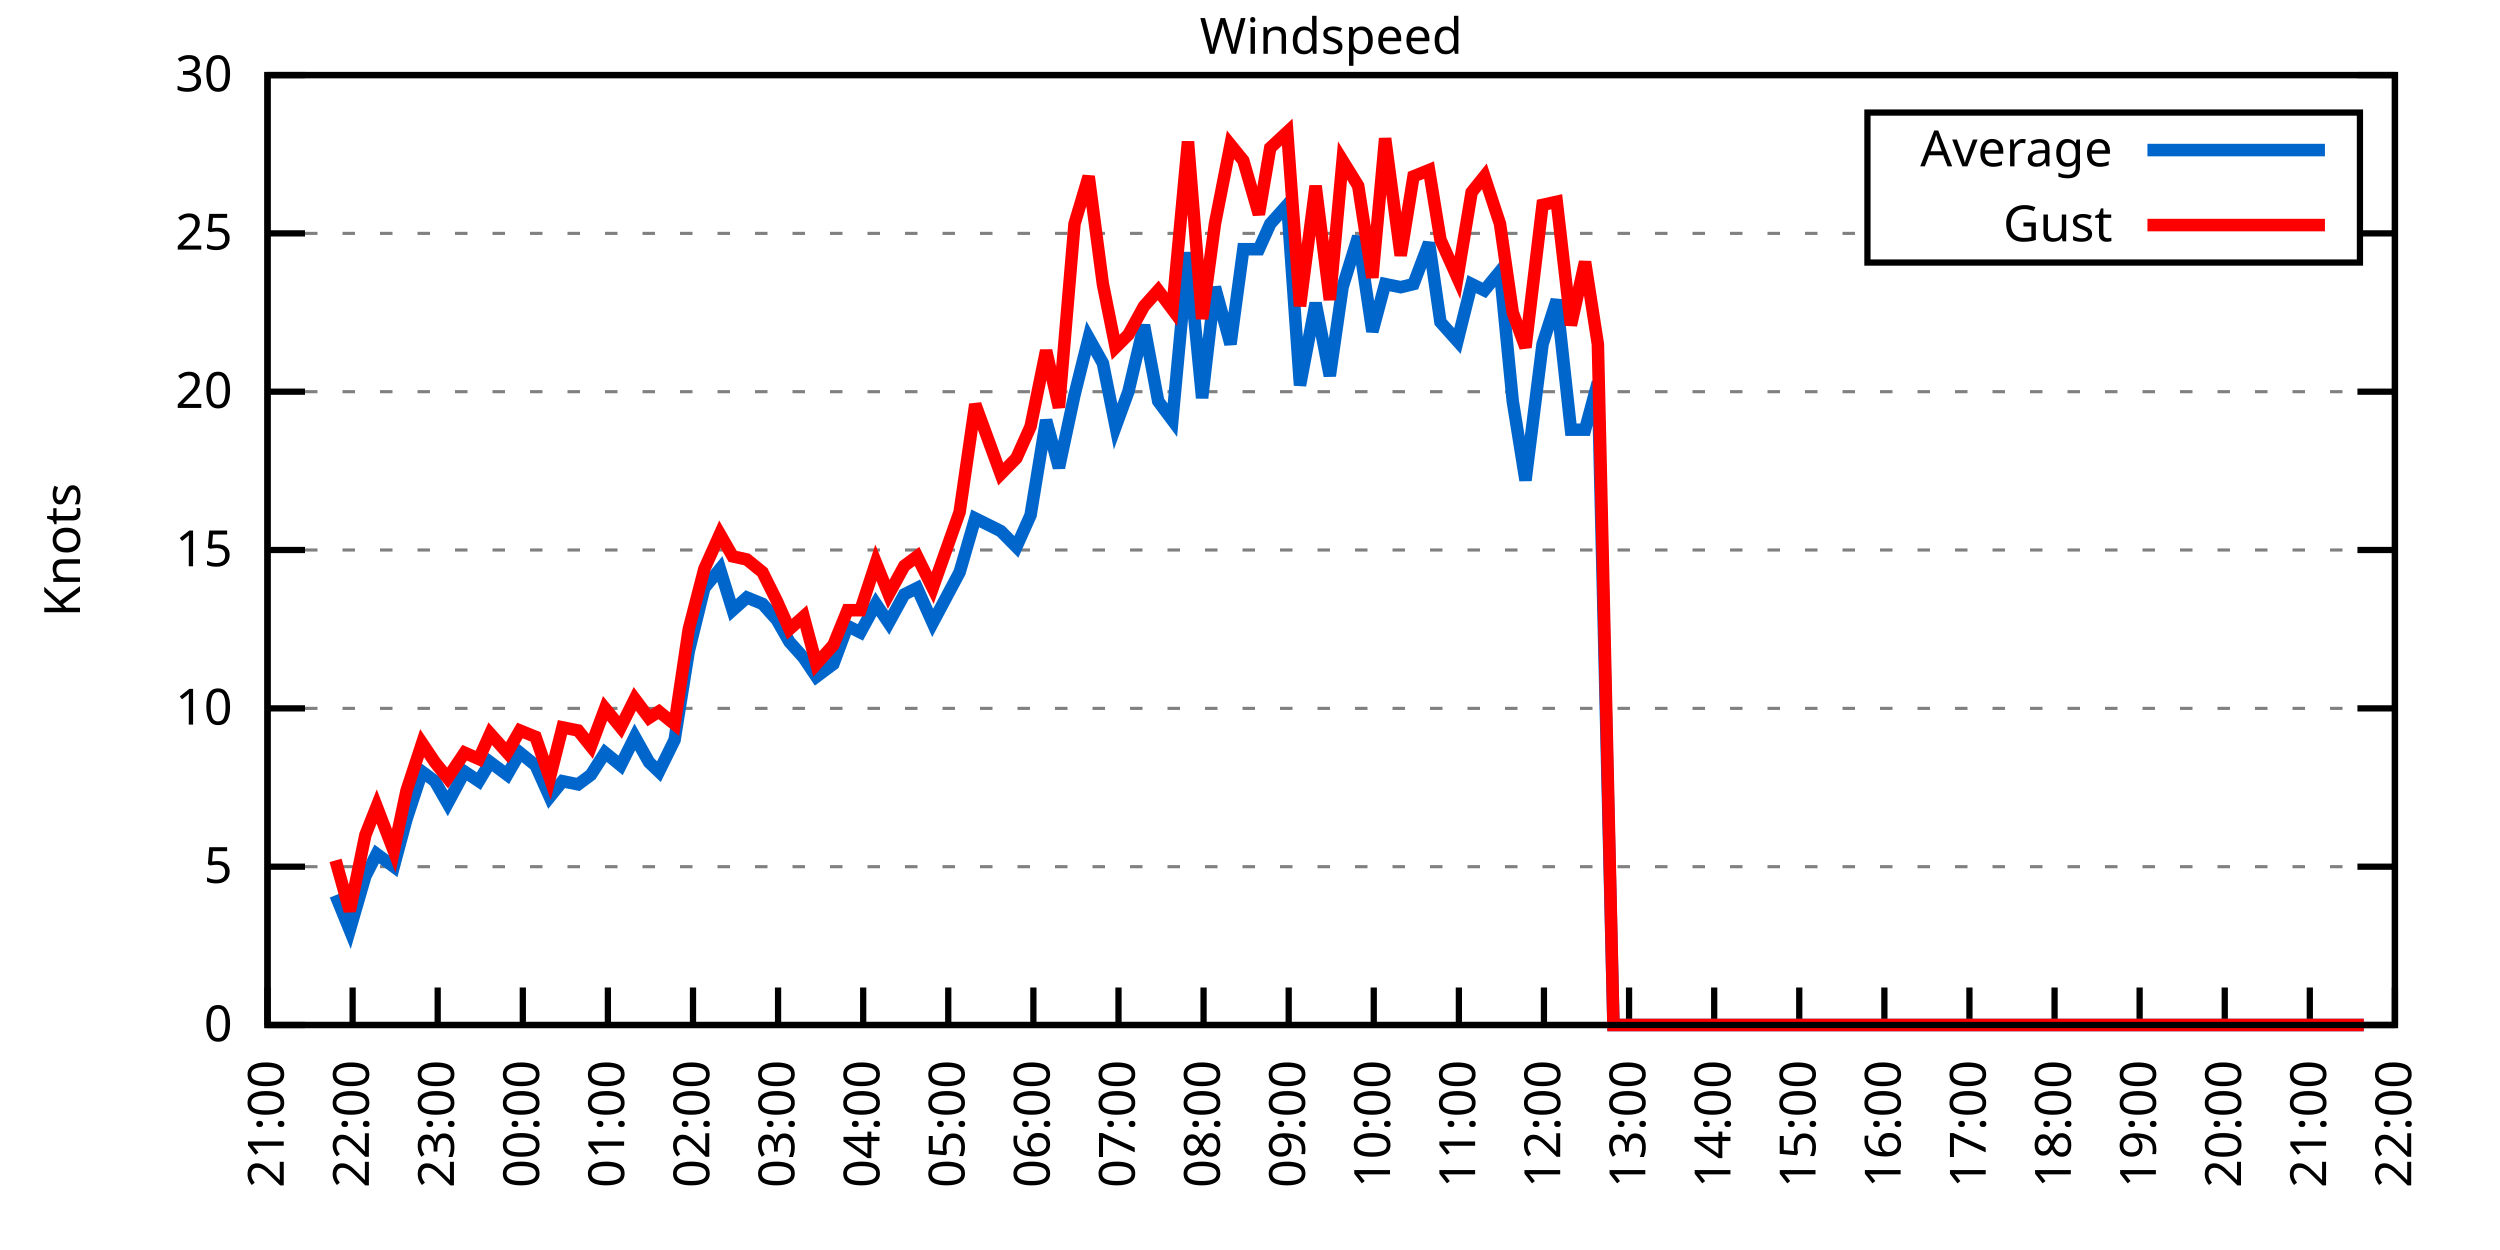
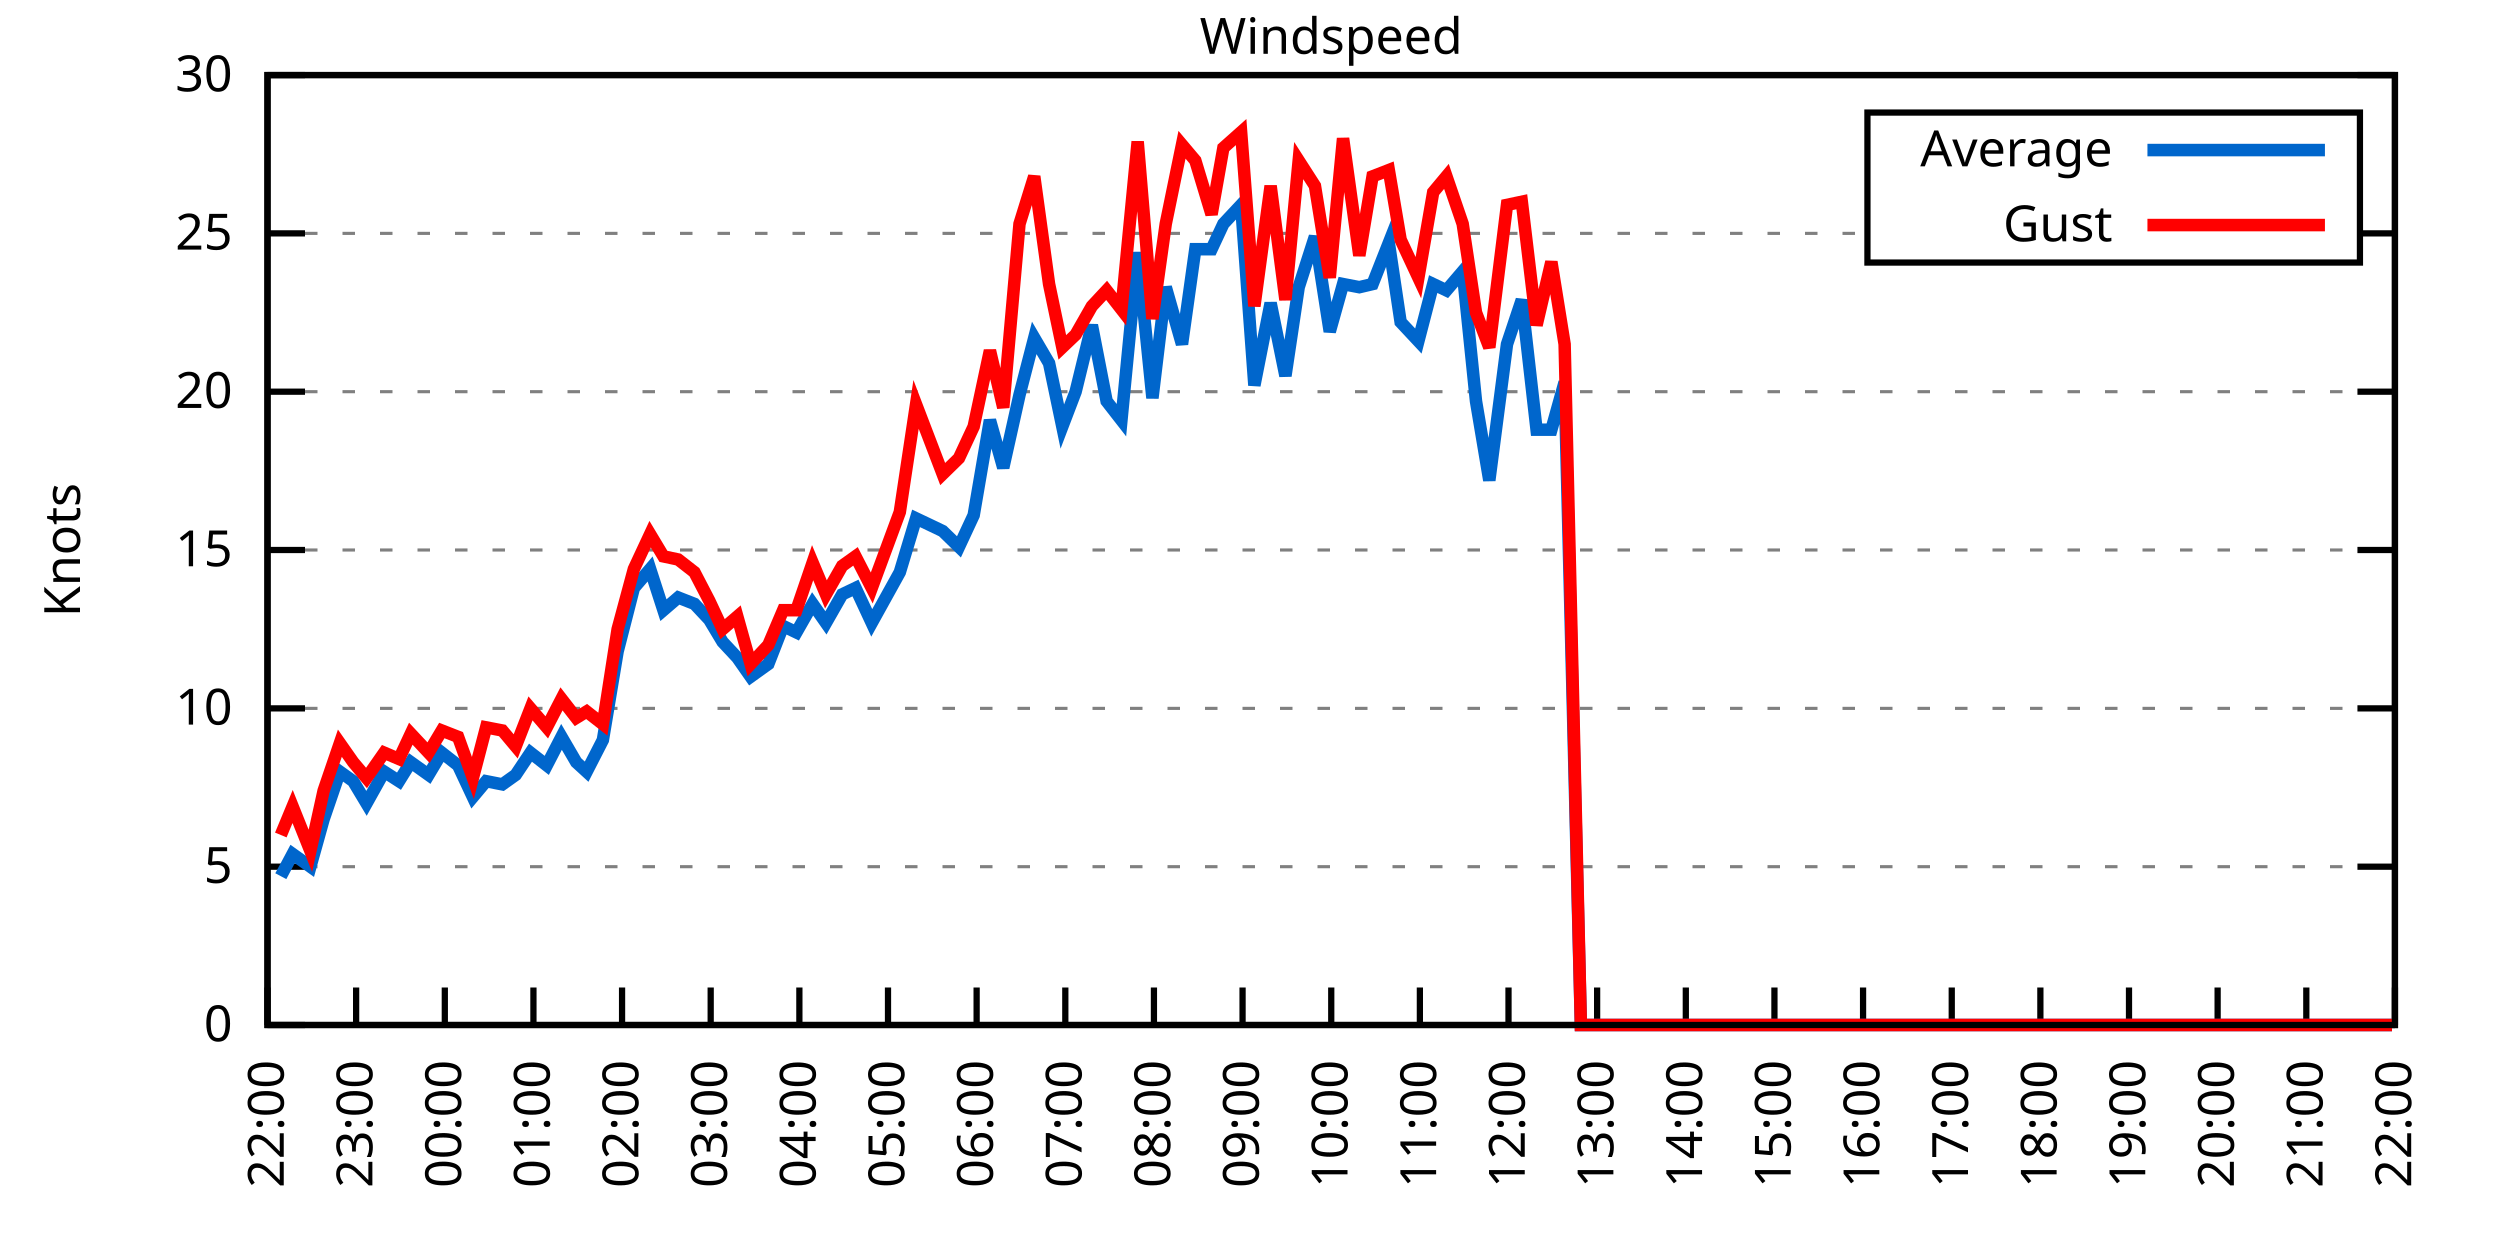
<svg xmlns="http://www.w3.org/2000/svg" xmlns:xlink="http://www.w3.org/1999/xlink" width="400" height="200" viewBox="0 0 400 200">
  <g id="gnuplot_canvas">
    <rect x="0" y="0" width="400" height="200" fill="none" />
    <defs>
      <circle id="gpDot" r="0.5" stroke-width="0.5" stroke="currentColor" />
      <path id="gpPt0" stroke-width="0.333" stroke="currentColor" d="M-1,0 h2 M0,-1 v2" />
      <path id="gpPt1" stroke-width="0.333" stroke="currentColor" d="M-1,-1 L1,1 M1,-1 L-1,1" />
      <path id="gpPt2" stroke-width="0.333" stroke="currentColor" d="M-1,0 L1,0 M0,-1 L0,1 M-1,-1 L1,1 M-1,1 L1,-1" />
      <rect id="gpPt3" stroke-width="0.333" stroke="currentColor" x="-1" y="-1" width="2" height="2" />
      <rect id="gpPt4" stroke-width="0.333" stroke="currentColor" fill="currentColor" x="-1" y="-1" width="2" height="2" />
      <circle id="gpPt5" stroke-width="0.333" stroke="currentColor" cx="0" cy="0" r="1" />
      <use xlink:href="#gpPt5" id="gpPt6" fill="currentColor" stroke="none" />
      <path id="gpPt7" stroke-width="0.333" stroke="currentColor" d="M0,-1.33 L-1.33,0.67 L1.33,0.67 z" />
      <use xlink:href="#gpPt7" id="gpPt8" fill="currentColor" stroke="none" />
      <use xlink:href="#gpPt7" id="gpPt9" stroke="currentColor" transform="rotate(180)" />
      <use xlink:href="#gpPt9" id="gpPt10" fill="currentColor" stroke="none" />
      <use xlink:href="#gpPt3" id="gpPt11" stroke="currentColor" transform="rotate(45)" />
      <use xlink:href="#gpPt11" id="gpPt12" fill="currentColor" stroke="none" />
      <path id="gpPt13" stroke-width="0.333" stroke="currentColor" d="M0,1.330 L1.265,0.411 L0.782,-1.067 L-0.782,-1.076 L-1.265,0.411 z" />
      <use xlink:href="#gpPt13" id="gpPt14" fill="currentColor" stroke="none" />
      <filter id="textbox" filterUnits="objectBoundingBox" x="0" y="0" height="1" width="1">
        <feFlood flood-color="white" flood-opacity="1" result="bgnd" />
        <feComposite in="SourceGraphic" in2="bgnd" operator="atop" />
      </filter>
      <filter id="greybox" filterUnits="objectBoundingBox" x="0" y="0" height="1" width="1">
        <feFlood flood-color="lightgrey" flood-opacity="1" result="grey" />
        <feComposite in="SourceGraphic" in2="grey" operator="atop" />
      </filter>
    </defs>
    <g fill="none" color="white" stroke="currentColor" stroke-width="1.00" stroke-linecap="butt" stroke-linejoin="miter">
</g>
    <g fill="none" color="black" stroke="currentColor" stroke-width="1.00" stroke-linecap="butt" stroke-linejoin="miter">
      <g stroke="none" shape-rendering="crispEdges">
        <polygon fill="rgb(255, 255, 255)" points="42.80,164.00 383.18,164.00 383.18,12.02 42.80,12.02 " />
      </g>
    </g>
    <g fill="none" color="black" stroke="currentColor" stroke-width="1.00" stroke-linecap="butt" stroke-linejoin="miter">
</g>
    <g fill="none" color="black" stroke="black" stroke-width="0.50" stroke-linecap="butt" stroke-linejoin="miter">
</g>
    <g fill="none" color="gray" stroke="currentColor" stroke-width="0.50" stroke-linecap="butt" stroke-linejoin="miter">
      <path stroke="gray" stroke-dasharray="2,4" class="gridline" d="M42.80,164.00 L383.19,164.00  " />
    </g>
    <g fill="none" color="gray" stroke="gray" stroke-width="1.00" stroke-linecap="butt" stroke-linejoin="miter">
</g>
    <g fill="none" color="black" stroke="currentColor" stroke-width="1.00" stroke-linecap="butt" stroke-linejoin="miter">
      <path stroke="black" d="M42.80,164.00 L48.80,164.00 M383.19,164.00 L377.19,164.00  " />
      <g transform="translate(37.20,166.60)" stroke="none" fill="black" font-family="Sans" font-size="8.00" text-anchor="end">
        <text>
          <tspan font-family="Sans"> 0</tspan>
        </text>
      </g>
    </g>
    <g fill="none" color="black" stroke="currentColor" stroke-width="1.00" stroke-linecap="butt" stroke-linejoin="miter">
</g>
    <g fill="none" color="black" stroke="black" stroke-width="0.50" stroke-linecap="butt" stroke-linejoin="miter">
</g>
    <g fill="none" color="gray" stroke="currentColor" stroke-width="0.50" stroke-linecap="butt" stroke-linejoin="miter">
      <path stroke="gray" stroke-dasharray="2,4" class="gridline" d="M42.80,138.67 L383.19,138.67  " />
    </g>
    <g fill="none" color="gray" stroke="gray" stroke-width="1.00" stroke-linecap="butt" stroke-linejoin="miter">
</g>
    <g fill="none" color="black" stroke="currentColor" stroke-width="1.00" stroke-linecap="butt" stroke-linejoin="miter">
      <path stroke="black" d="M42.80,138.67 L48.80,138.67 M383.19,138.67 L377.19,138.67  " />
      <g transform="translate(37.20,141.27)" stroke="none" fill="black" font-family="Sans" font-size="8.00" text-anchor="end">
        <text>
          <tspan font-family="Sans"> 5</tspan>
        </text>
      </g>
    </g>
    <g fill="none" color="black" stroke="currentColor" stroke-width="1.00" stroke-linecap="butt" stroke-linejoin="miter">
</g>
    <g fill="none" color="black" stroke="black" stroke-width="0.50" stroke-linecap="butt" stroke-linejoin="miter">
</g>
    <g fill="none" color="gray" stroke="currentColor" stroke-width="0.50" stroke-linecap="butt" stroke-linejoin="miter">
      <path stroke="gray" stroke-dasharray="2,4" class="gridline" d="M42.80,113.34 L383.19,113.34  " />
    </g>
    <g fill="none" color="gray" stroke="gray" stroke-width="1.00" stroke-linecap="butt" stroke-linejoin="miter">
</g>
    <g fill="none" color="black" stroke="currentColor" stroke-width="1.00" stroke-linecap="butt" stroke-linejoin="miter">
      <path stroke="black" d="M42.80,113.34 L48.80,113.34 M383.19,113.34 L377.19,113.34  " />
      <g transform="translate(37.20,115.94)" stroke="none" fill="black" font-family="Sans" font-size="8.00" text-anchor="end">
        <text>
          <tspan font-family="Sans"> 10</tspan>
        </text>
      </g>
    </g>
    <g fill="none" color="black" stroke="currentColor" stroke-width="1.00" stroke-linecap="butt" stroke-linejoin="miter">
</g>
    <g fill="none" color="black" stroke="black" stroke-width="0.50" stroke-linecap="butt" stroke-linejoin="miter">
</g>
    <g fill="none" color="gray" stroke="currentColor" stroke-width="0.50" stroke-linecap="butt" stroke-linejoin="miter">
      <path stroke="gray" stroke-dasharray="2,4" class="gridline" d="M42.80,88.00 L383.19,88.00  " />
    </g>
    <g fill="none" color="gray" stroke="gray" stroke-width="1.00" stroke-linecap="butt" stroke-linejoin="miter">
</g>
    <g fill="none" color="black" stroke="currentColor" stroke-width="1.00" stroke-linecap="butt" stroke-linejoin="miter">
      <path stroke="black" d="M42.80,88.00 L48.80,88.00 M383.19,88.00 L377.19,88.00  " />
      <g transform="translate(37.20,90.60)" stroke="none" fill="black" font-family="Sans" font-size="8.00" text-anchor="end">
        <text>
          <tspan font-family="Sans"> 15</tspan>
        </text>
      </g>
    </g>
    <g fill="none" color="black" stroke="currentColor" stroke-width="1.00" stroke-linecap="butt" stroke-linejoin="miter">
</g>
    <g fill="none" color="black" stroke="black" stroke-width="0.50" stroke-linecap="butt" stroke-linejoin="miter">
</g>
    <g fill="none" color="gray" stroke="currentColor" stroke-width="0.50" stroke-linecap="butt" stroke-linejoin="miter">
      <path stroke="gray" stroke-dasharray="2,4" class="gridline" d="M42.80,62.67 L383.19,62.67  " />
    </g>
    <g fill="none" color="gray" stroke="gray" stroke-width="1.00" stroke-linecap="butt" stroke-linejoin="miter">
</g>
    <g fill="none" color="black" stroke="currentColor" stroke-width="1.00" stroke-linecap="butt" stroke-linejoin="miter">
      <path stroke="black" d="M42.80,62.67 L48.80,62.67 M383.19,62.67 L377.19,62.67  " />
      <g transform="translate(37.20,65.27)" stroke="none" fill="black" font-family="Sans" font-size="8.00" text-anchor="end">
        <text>
          <tspan font-family="Sans"> 20</tspan>
        </text>
      </g>
    </g>
    <g fill="none" color="black" stroke="currentColor" stroke-width="1.00" stroke-linecap="butt" stroke-linejoin="miter">
</g>
    <g fill="none" color="black" stroke="black" stroke-width="0.50" stroke-linecap="butt" stroke-linejoin="miter">
</g>
    <g fill="none" color="gray" stroke="currentColor" stroke-width="0.50" stroke-linecap="butt" stroke-linejoin="miter">
      <path stroke="gray" stroke-dasharray="2,4" class="gridline" d="M42.80,37.34 L298.79,37.34 M377.59,37.34 L383.19,37.34  " />
    </g>
    <g fill="none" color="gray" stroke="gray" stroke-width="1.00" stroke-linecap="butt" stroke-linejoin="miter">
</g>
    <g fill="none" color="black" stroke="currentColor" stroke-width="1.00" stroke-linecap="butt" stroke-linejoin="miter">
      <path stroke="black" d="M42.80,37.34 L48.80,37.34 M383.19,37.34 L377.19,37.34  " />
      <g transform="translate(37.20,39.94)" stroke="none" fill="black" font-family="Sans" font-size="8.00" text-anchor="end">
        <text>
          <tspan font-family="Sans"> 25</tspan>
        </text>
      </g>
    </g>
    <g fill="none" color="black" stroke="currentColor" stroke-width="1.00" stroke-linecap="butt" stroke-linejoin="miter">
</g>
    <g fill="none" color="black" stroke="black" stroke-width="0.50" stroke-linecap="butt" stroke-linejoin="miter">
</g>
    <g fill="none" color="gray" stroke="currentColor" stroke-width="0.50" stroke-linecap="butt" stroke-linejoin="miter">
      <path stroke="gray" stroke-dasharray="2,4" class="gridline" d="M42.80,12.01 L383.19,12.01  " />
    </g>
    <g fill="none" color="gray" stroke="gray" stroke-width="1.00" stroke-linecap="butt" stroke-linejoin="miter">
</g>
    <g fill="none" color="black" stroke="currentColor" stroke-width="1.00" stroke-linecap="butt" stroke-linejoin="miter">
      <path stroke="black" d="M42.80,12.01 L48.80,12.01 M383.19,12.01 L377.19,12.01  " />
      <g transform="translate(37.20,14.61)" stroke="none" fill="black" font-family="Sans" font-size="8.00" text-anchor="end">
        <text>
          <tspan font-family="Sans"> 30</tspan>
        </text>
      </g>
    </g>
    <g fill="none" color="black" stroke="currentColor" stroke-width="1.00" stroke-linecap="butt" stroke-linejoin="miter">
      <path stroke="black" d="M42.80,164.00 L42.80,158.00  " />
      <g transform="translate(45.40,169.60) rotate(270.00)" stroke="none" fill="black" font-family="Sans" font-size="8.00" text-anchor="end">
        <text>
-           <tspan font-family="Sans">21:00</tspan>
-         </text>
-       </g>
-     </g>
-     <g fill="none" color="black" stroke="currentColor" stroke-width="1.00" stroke-linecap="butt" stroke-linejoin="miter">
-       <path stroke="black" d="M56.42,164.00 L56.42,158.00  " />
-       <g transform="translate(59.02,169.60) rotate(270.00)" stroke="none" fill="black" font-family="Sans" font-size="8.00" text-anchor="end">
-         <text>
          <tspan font-family="Sans">22:00</tspan>
        </text>
      </g>
    </g>
    <g fill="none" color="black" stroke="currentColor" stroke-width="1.00" stroke-linecap="butt" stroke-linejoin="miter">
-       <path stroke="black" d="M70.03,164.00 L70.03,158.00  " />
-       <g transform="translate(72.63,169.60) rotate(270.00)" stroke="none" fill="black" font-family="Sans" font-size="8.00" text-anchor="end">
+       <path stroke="black" d="M56.98,164.00 L56.98,158.00  " />
+       <g transform="translate(59.58,169.60) rotate(270.00)" stroke="none" fill="black" font-family="Sans" font-size="8.00" text-anchor="end">
        <text>
          <tspan font-family="Sans">23:00</tspan>
        </text>
      </g>
    </g>
    <g fill="none" color="black" stroke="currentColor" stroke-width="1.00" stroke-linecap="butt" stroke-linejoin="miter">
-       <path stroke="black" d="M83.65,164.00 L83.65,158.00  " />
-       <g transform="translate(86.25,169.60) rotate(270.00)" stroke="none" fill="black" font-family="Sans" font-size="8.00" text-anchor="end">
+       <path stroke="black" d="M71.17,164.00 L71.17,158.00  " />
+       <g transform="translate(73.77,169.60) rotate(270.00)" stroke="none" fill="black" font-family="Sans" font-size="8.00" text-anchor="end">
        <text>
          <tspan font-family="Sans">00:00</tspan>
        </text>
      </g>
    </g>
    <g fill="none" color="black" stroke="currentColor" stroke-width="1.00" stroke-linecap="butt" stroke-linejoin="miter">
-       <path stroke="black" d="M97.26,164.00 L97.26,158.00  " />
-       <g transform="translate(99.86,169.60) rotate(270.00)" stroke="none" fill="black" font-family="Sans" font-size="8.00" text-anchor="end">
+       <path stroke="black" d="M85.35,164.00 L85.35,158.00  " />
+       <g transform="translate(87.95,169.60) rotate(270.00)" stroke="none" fill="black" font-family="Sans" font-size="8.00" text-anchor="end">
        <text>
          <tspan font-family="Sans">01:00</tspan>
        </text>
      </g>
    </g>
    <g fill="none" color="black" stroke="currentColor" stroke-width="1.00" stroke-linecap="butt" stroke-linejoin="miter">
-       <path stroke="black" d="M110.88,164.00 L110.88,158.00  " />
-       <g transform="translate(113.48,169.60) rotate(270.00)" stroke="none" fill="black" font-family="Sans" font-size="8.00" text-anchor="end">
+       <path stroke="black" d="M99.53,164.00 L99.53,158.00  " />
+       <g transform="translate(102.13,169.60) rotate(270.00)" stroke="none" fill="black" font-family="Sans" font-size="8.00" text-anchor="end">
        <text>
          <tspan font-family="Sans">02:00</tspan>
        </text>
      </g>
    </g>
    <g fill="none" color="black" stroke="currentColor" stroke-width="1.00" stroke-linecap="butt" stroke-linejoin="miter">
-       <path stroke="black" d="M124.49,164.00 L124.49,158.00  " />
-       <g transform="translate(127.09,169.60) rotate(270.00)" stroke="none" fill="black" font-family="Sans" font-size="8.00" text-anchor="end">
+       <path stroke="black" d="M113.71,164.00 L113.71,158.00  " />
+       <g transform="translate(116.31,169.60) rotate(270.00)" stroke="none" fill="black" font-family="Sans" font-size="8.00" text-anchor="end">
        <text>
          <tspan font-family="Sans">03:00</tspan>
        </text>
      </g>
    </g>
    <g fill="none" color="black" stroke="currentColor" stroke-width="1.00" stroke-linecap="butt" stroke-linejoin="miter">
-       <path stroke="black" d="M138.11,164.00 L138.11,158.00  " />
-       <g transform="translate(140.71,169.60) rotate(270.00)" stroke="none" fill="black" font-family="Sans" font-size="8.00" text-anchor="end">
+       <path stroke="black" d="M127.90,164.00 L127.90,158.00  " />
+       <g transform="translate(130.50,169.60) rotate(270.00)" stroke="none" fill="black" font-family="Sans" font-size="8.00" text-anchor="end">
        <text>
          <tspan font-family="Sans">04:00</tspan>
        </text>
      </g>
    </g>
    <g fill="none" color="black" stroke="currentColor" stroke-width="1.00" stroke-linecap="butt" stroke-linejoin="miter">
-       <path stroke="black" d="M151.72,164.00 L151.72,158.00  " />
-       <g transform="translate(154.32,169.60) rotate(270.00)" stroke="none" fill="black" font-family="Sans" font-size="8.00" text-anchor="end">
+       <path stroke="black" d="M142.08,164.00 L142.08,158.00  " />
+       <g transform="translate(144.68,169.60) rotate(270.00)" stroke="none" fill="black" font-family="Sans" font-size="8.00" text-anchor="end">
        <text>
          <tspan font-family="Sans">05:00</tspan>
        </text>
      </g>
    </g>
    <g fill="none" color="black" stroke="currentColor" stroke-width="1.00" stroke-linecap="butt" stroke-linejoin="miter">
-       <path stroke="black" d="M165.34,164.00 L165.34,158.00  " />
-       <g transform="translate(167.94,169.60) rotate(270.00)" stroke="none" fill="black" font-family="Sans" font-size="8.00" text-anchor="end">
+       <path stroke="black" d="M156.26,164.00 L156.26,158.00  " />
+       <g transform="translate(158.86,169.60) rotate(270.00)" stroke="none" fill="black" font-family="Sans" font-size="8.00" text-anchor="end">
        <text>
          <tspan font-family="Sans">06:00</tspan>
        </text>
      </g>
    </g>
    <g fill="none" color="black" stroke="currentColor" stroke-width="1.00" stroke-linecap="butt" stroke-linejoin="miter">
-       <path stroke="black" d="M178.96,164.00 L178.96,158.00  " />
-       <g transform="translate(181.56,169.60) rotate(270.00)" stroke="none" fill="black" font-family="Sans" font-size="8.00" text-anchor="end">
+       <path stroke="black" d="M170.45,164.00 L170.45,158.00  " />
+       <g transform="translate(173.05,169.60) rotate(270.00)" stroke="none" fill="black" font-family="Sans" font-size="8.00" text-anchor="end">
        <text>
          <tspan font-family="Sans">07:00</tspan>
        </text>
      </g>
    </g>
    <g fill="none" color="black" stroke="currentColor" stroke-width="1.00" stroke-linecap="butt" stroke-linejoin="miter">
-       <path stroke="black" d="M192.57,164.00 L192.57,158.00  " />
-       <g transform="translate(195.17,169.60) rotate(270.00)" stroke="none" fill="black" font-family="Sans" font-size="8.00" text-anchor="end">
+       <path stroke="black" d="M184.63,164.00 L184.63,158.00  " />
+       <g transform="translate(187.23,169.60) rotate(270.00)" stroke="none" fill="black" font-family="Sans" font-size="8.00" text-anchor="end">
        <text>
          <tspan font-family="Sans">08:00</tspan>
        </text>
      </g>
    </g>
    <g fill="none" color="black" stroke="currentColor" stroke-width="1.00" stroke-linecap="butt" stroke-linejoin="miter">
-       <path stroke="black" d="M206.19,164.00 L206.19,158.00  " />
-       <g transform="translate(208.79,169.60) rotate(270.00)" stroke="none" fill="black" font-family="Sans" font-size="8.00" text-anchor="end">
+       <path stroke="black" d="M198.81,164.00 L198.81,158.00  " />
+       <g transform="translate(201.41,169.60) rotate(270.00)" stroke="none" fill="black" font-family="Sans" font-size="8.00" text-anchor="end">
        <text>
          <tspan font-family="Sans">09:00</tspan>
        </text>
      </g>
    </g>
    <g fill="none" color="black" stroke="currentColor" stroke-width="1.00" stroke-linecap="butt" stroke-linejoin="miter">
-       <path stroke="black" d="M219.80,164.00 L219.80,158.00  " />
-       <g transform="translate(222.40,169.60) rotate(270.00)" stroke="none" fill="black" font-family="Sans" font-size="8.00" text-anchor="end">
+       <path stroke="black" d="M213.00,164.00 L213.00,158.00  " />
+       <g transform="translate(215.60,169.60) rotate(270.00)" stroke="none" fill="black" font-family="Sans" font-size="8.00" text-anchor="end">
        <text>
          <tspan font-family="Sans">10:00</tspan>
        </text>
      </g>
    </g>
    <g fill="none" color="black" stroke="currentColor" stroke-width="1.00" stroke-linecap="butt" stroke-linejoin="miter">
-       <path stroke="black" d="M233.42,164.00 L233.42,158.00  " />
-       <g transform="translate(236.02,169.60) rotate(270.00)" stroke="none" fill="black" font-family="Sans" font-size="8.00" text-anchor="end">
+       <path stroke="black" d="M227.18,164.00 L227.18,158.00  " />
+       <g transform="translate(229.78,169.60) rotate(270.00)" stroke="none" fill="black" font-family="Sans" font-size="8.00" text-anchor="end">
        <text>
          <tspan font-family="Sans">11:00</tspan>
        </text>
      </g>
    </g>
    <g fill="none" color="black" stroke="currentColor" stroke-width="1.00" stroke-linecap="butt" stroke-linejoin="miter">
-       <path stroke="black" d="M247.03,164.00 L247.03,158.00  " />
-       <g transform="translate(249.63,169.60) rotate(270.00)" stroke="none" fill="black" font-family="Sans" font-size="8.00" text-anchor="end">
+       <path stroke="black" d="M241.36,164.00 L241.36,158.00  " />
+       <g transform="translate(243.96,169.60) rotate(270.00)" stroke="none" fill="black" font-family="Sans" font-size="8.00" text-anchor="end">
        <text>
          <tspan font-family="Sans">12:00</tspan>
        </text>
      </g>
    </g>
    <g fill="none" color="black" stroke="currentColor" stroke-width="1.00" stroke-linecap="butt" stroke-linejoin="miter">
-       <path stroke="black" d="M260.65,164.00 L260.65,158.00  " />
-       <g transform="translate(263.25,169.60) rotate(270.00)" stroke="none" fill="black" font-family="Sans" font-size="8.00" text-anchor="end">
+       <path stroke="black" d="M255.54,164.00 L255.54,158.00  " />
+       <g transform="translate(258.14,169.60) rotate(270.00)" stroke="none" fill="black" font-family="Sans" font-size="8.00" text-anchor="end">
        <text>
          <tspan font-family="Sans">13:00</tspan>
        </text>
      </g>
    </g>
    <g fill="none" color="black" stroke="currentColor" stroke-width="1.00" stroke-linecap="butt" stroke-linejoin="miter">
-       <path stroke="black" d="M274.27,164.00 L274.27,158.00  " />
-       <g transform="translate(276.87,169.60) rotate(270.00)" stroke="none" fill="black" font-family="Sans" font-size="8.00" text-anchor="end">
+       <path stroke="black" d="M269.73,164.00 L269.73,158.00  " />
+       <g transform="translate(272.33,169.60) rotate(270.00)" stroke="none" fill="black" font-family="Sans" font-size="8.00" text-anchor="end">
        <text>
          <tspan font-family="Sans">14:00</tspan>
        </text>
      </g>
    </g>
    <g fill="none" color="black" stroke="currentColor" stroke-width="1.00" stroke-linecap="butt" stroke-linejoin="miter">
-       <path stroke="black" d="M287.88,164.00 L287.88,158.00  " />
-       <g transform="translate(290.48,169.60) rotate(270.00)" stroke="none" fill="black" font-family="Sans" font-size="8.00" text-anchor="end">
+       <path stroke="black" d="M283.91,164.00 L283.91,158.00  " />
+       <g transform="translate(286.51,169.60) rotate(270.00)" stroke="none" fill="black" font-family="Sans" font-size="8.00" text-anchor="end">
        <text>
          <tspan font-family="Sans">15:00</tspan>
        </text>
      </g>
    </g>
    <g fill="none" color="black" stroke="currentColor" stroke-width="1.00" stroke-linecap="butt" stroke-linejoin="miter">
-       <path stroke="black" d="M301.50,164.00 L301.50,158.00  " />
-       <g transform="translate(304.10,169.60) rotate(270.00)" stroke="none" fill="black" font-family="Sans" font-size="8.00" text-anchor="end">
+       <path stroke="black" d="M298.09,164.00 L298.09,158.00  " />
+       <g transform="translate(300.69,169.60) rotate(270.00)" stroke="none" fill="black" font-family="Sans" font-size="8.00" text-anchor="end">
        <text>
          <tspan font-family="Sans">16:00</tspan>
        </text>
      </g>
    </g>
    <g fill="none" color="black" stroke="currentColor" stroke-width="1.00" stroke-linecap="butt" stroke-linejoin="miter">
-       <path stroke="black" d="M315.11,164.00 L315.11,158.00  " />
-       <g transform="translate(317.71,169.60) rotate(270.00)" stroke="none" fill="black" font-family="Sans" font-size="8.00" text-anchor="end">
+       <path stroke="black" d="M312.28,164.00 L312.28,158.00  " />
+       <g transform="translate(314.88,169.60) rotate(270.00)" stroke="none" fill="black" font-family="Sans" font-size="8.00" text-anchor="end">
        <text>
          <tspan font-family="Sans">17:00</tspan>
        </text>
      </g>
    </g>
    <g fill="none" color="black" stroke="currentColor" stroke-width="1.00" stroke-linecap="butt" stroke-linejoin="miter">
-       <path stroke="black" d="M328.73,164.00 L328.73,158.00  " />
-       <g transform="translate(331.33,169.60) rotate(270.00)" stroke="none" fill="black" font-family="Sans" font-size="8.00" text-anchor="end">
+       <path stroke="black" d="M326.46,164.00 L326.46,158.00  " />
+       <g transform="translate(329.06,169.60) rotate(270.00)" stroke="none" fill="black" font-family="Sans" font-size="8.00" text-anchor="end">
        <text>
          <tspan font-family="Sans">18:00</tspan>
        </text>
      </g>
    </g>
    <g fill="none" color="black" stroke="currentColor" stroke-width="1.00" stroke-linecap="butt" stroke-linejoin="miter">
-       <path stroke="black" d="M342.34,164.00 L342.34,158.00  " />
-       <g transform="translate(344.94,169.60) rotate(270.00)" stroke="none" fill="black" font-family="Sans" font-size="8.00" text-anchor="end">
+       <path stroke="black" d="M340.64,164.00 L340.64,158.00  " />
+       <g transform="translate(343.24,169.60) rotate(270.00)" stroke="none" fill="black" font-family="Sans" font-size="8.00" text-anchor="end">
        <text>
          <tspan font-family="Sans">19:00</tspan>
        </text>
      </g>
    </g>
    <g fill="none" color="black" stroke="currentColor" stroke-width="1.00" stroke-linecap="butt" stroke-linejoin="miter">
-       <path stroke="black" d="M355.96,164.00 L355.96,158.00  " />
-       <g transform="translate(358.56,169.60) rotate(270.00)" stroke="none" fill="black" font-family="Sans" font-size="8.00" text-anchor="end">
+       <path stroke="black" d="M354.82,164.00 L354.82,158.00  " />
+       <g transform="translate(357.42,169.60) rotate(270.00)" stroke="none" fill="black" font-family="Sans" font-size="8.00" text-anchor="end">
        <text>
          <tspan font-family="Sans">20:00</tspan>
        </text>
      </g>
    </g>
    <g fill="none" color="black" stroke="currentColor" stroke-width="1.00" stroke-linecap="butt" stroke-linejoin="miter">
-       <path stroke="black" d="M369.57,164.00 L369.57,158.00  " />
-       <g transform="translate(372.17,169.60) rotate(270.00)" stroke="none" fill="black" font-family="Sans" font-size="8.00" text-anchor="end">
+       <path stroke="black" d="M369.01,164.00 L369.01,158.00  " />
+       <g transform="translate(371.61,169.60) rotate(270.00)" stroke="none" fill="black" font-family="Sans" font-size="8.00" text-anchor="end">
        <text>
          <tspan font-family="Sans">21:00</tspan>
        </text>
      </g>
    </g>
    <g fill="none" color="black" stroke="currentColor" stroke-width="1.00" stroke-linecap="butt" stroke-linejoin="miter">
      <path stroke="black" d="M383.19,164.00 L383.19,158.00  " />
      <g transform="translate(385.79,169.60) rotate(270.00)" stroke="none" fill="black" font-family="Sans" font-size="8.00" text-anchor="end">
        <text>
          <tspan font-family="Sans">22:00</tspan>
        </text>
      </g>
    </g>
    <g fill="none" color="black" stroke="currentColor" stroke-width="1.00" stroke-linecap="butt" stroke-linejoin="miter">
</g>
    <g fill="none" color="black" stroke="currentColor" stroke-width="1.00" stroke-linecap="butt" stroke-linejoin="miter">
      <path stroke="black" d="M42.80,12.01 L42.80,164.00 L383.19,164.00 L383.19,12.01 L42.80,12.01 Z  " />
    </g>
    <g fill="none" color="black" stroke="currentColor" stroke-width="1.00" stroke-linecap="butt" stroke-linejoin="miter">
</g>
    <g fill="none" color="black" stroke="currentColor" stroke-width="1.00" stroke-linecap="butt" stroke-linejoin="miter">
      <path stroke="black" d="M298.79,42.01 L298.79,18.01 L377.59,18.01 L377.59,42.01 L298.79,42.01 Z  " />
    </g>
    <g id="Windspeed_plot_1">
      <g fill="none" color="white" stroke="black" stroke-width="2.00" stroke-linecap="butt" stroke-linejoin="miter">
</g>
      <g fill="none" color="black" stroke="currentColor" stroke-width="2.00" stroke-linecap="butt" stroke-linejoin="miter">
        <g transform="translate(337.99,26.61)" stroke="none" fill="black" font-family="Sans" font-size="8.00" text-anchor="end">
          <text>
            <tspan font-family="Sans">Average</tspan>
          </text>
        </g>
      </g>
      <g fill="none" color="black" stroke="currentColor" stroke-width="2.00" stroke-linecap="butt" stroke-linejoin="miter">
-         <path stroke="rgb(  0, 102, 204)" d="M343.59,24.01 L371.99,24.01 M53.69,143.23 L55.96,148.80 L58.46,140.19 L60.27,136.64 L63.00,138.67 L65.04,131.07   L67.54,123.47 L69.58,124.99 L71.62,128.54 L74.34,123.47 L76.61,124.99 L78.43,121.95 L81.15,123.98 L83.19,120.43   L85.69,122.46 L87.96,127.52 L90.00,124.99 L92.50,125.50 L94.54,123.98 L96.81,120.43 L99.30,122.46 L101.57,117.90   L103.84,121.95 L105.43,123.47 L107.93,118.40 L110.20,104.22 L112.69,94.08 L115.19,91.04 L117.23,97.63 L119.50,95.60   L122.00,96.62 L124.27,99.15 L126.31,102.70 L128.58,105.23 L130.62,108.27 L133.34,106.24 L135.61,100.16 L137.66,101.18   L140.15,96.62 L142.19,99.66 L144.69,95.10 L146.73,94.08 L149.23,99.66 L153.54,91.55 L156.04,82.94 L158.08,83.95   L160.12,84.97 L162.62,87.50 L164.89,82.43 L167.38,67.23 L169.43,74.83 L171.92,63.18 L174.19,54.06 L176.46,58.11   L178.50,68.25 L180.54,62.67 L183.04,52.03 L185.31,64.19 L187.58,67.23 L190.08,40.38 L192.34,63.69 L194.39,45.95   L196.88,55.07 L198.93,39.87 L201.42,39.87 L203.24,35.82 L205.96,32.78 L208.00,61.66 L210.50,48.49 L212.77,60.14   L214.81,45.95 L217.31,37.85 L219.58,53.05 L221.62,45.45 L224.11,45.95 L226.16,45.45 L228.65,38.86 L230.47,51.53   L233.19,54.57 L235.46,45.45 L237.50,46.46 L240.00,43.42 L242.04,64.19 L244.08,76.86 L246.81,55.07 L249.08,47.98   L251.35,68.75 L253.61,68.75 L255.66,61.15 L258.15,164.00 L260.20,164.00 L262.69,164.00 L264.73,164.00 L267.23,164.00   L269.50,164.00 L271.54,164.00 L273.36,164.00 L276.31,164.00 L278.58,164.00 L280.85,164.00 L282.66,164.00 L285.16,164.00   L287.43,164.00 L289.70,164.00 L291.97,164.00 L294.23,164.00 L296.50,164.00 L298.77,164.00 L301.27,164.00 L303.31,164.00   L305.81,164.00 L307.85,164.00 L310.35,164.00 L312.62,164.00 L314.66,164.00 L316.93,164.00 L319.42,164.00 L321.47,164.00   L323.96,164.00 L326.23,164.00 L328.50,164.00 L330.54,164.00 L333.04,164.00 L335.31,164.00 L337.35,164.00 L339.85,164.00   L341.66,164.00 L344.16,164.00 L346.65,164.00 L348.92,164.00 L351.19,164.00 L353.46,164.00 L355.28,164.00 L357.77,164.00   L360.04,164.00 L362.54,164.00 L364.58,164.00 L366.85,164.00 L369.35,164.00 L371.16,164.00 L373.89,164.00 L375.70,164.00   L378.20,164.00  " />
+         <path stroke="rgb(  0, 102, 204)" d="M343.59,24.01 L371.99,24.01 M44.93,140.19 L46.82,136.64 L49.66,138.67 L51.78,131.07 L54.38,123.47 L56.51,124.99   L58.64,128.54 L61.47,123.47 L63.84,124.99 L65.73,121.95 L68.57,123.98 L70.69,120.43 L73.29,122.46 L75.66,127.52   L77.78,124.99 L80.38,125.50 L82.51,123.98 L84.88,120.43 L87.48,122.46 L89.84,117.90 L92.20,121.95 L93.86,123.47   L96.46,118.40 L98.82,104.22 L101.42,94.08 L104.02,91.04 L106.15,97.63 L108.51,95.60 L111.11,96.62 L113.48,99.15   L115.61,102.70 L117.97,105.23 L120.10,108.27 L122.93,106.24 L125.30,100.16 L127.42,101.18 L130.02,96.62 L132.15,99.66   L134.75,95.10 L136.88,94.08 L139.48,99.66 L143.97,91.55 L146.57,82.94 L148.70,83.95 L150.83,84.97 L153.43,87.50   L155.79,82.43 L158.39,67.23 L160.52,74.83 L163.12,63.18 L165.48,54.06 L167.85,58.11 L169.97,68.25 L172.10,62.67   L174.70,52.03 L177.06,64.19 L179.43,67.23 L182.03,40.38 L184.39,63.69 L186.52,45.95 L189.12,55.07 L191.25,39.87   L193.85,39.87 L195.74,35.82 L198.58,32.78 L200.70,61.66 L203.30,48.49 L205.67,60.14 L207.79,45.95 L210.39,37.85   L212.76,53.05 L214.89,45.45 L217.49,45.95 L219.61,45.45 L222.21,38.86 L224.10,51.53 L226.94,54.57 L229.31,45.45   L231.43,46.46 L234.03,43.42 L236.16,64.19 L238.29,76.86 L241.12,55.07 L243.49,47.98 L245.85,68.75 L248.22,68.75   L250.34,61.15 L252.94,164.00 L255.07,164.00 L257.67,164.00 L259.80,164.00 L262.40,164.00 L264.76,164.00 L266.89,164.00   L268.78,164.00 L271.85,164.00 L274.22,164.00 L276.58,164.00 L278.47,164.00 L281.07,164.00 L283.44,164.00 L285.80,164.00   L288.16,164.00 L290.53,164.00 L292.89,164.00 L295.26,164.00 L297.86,164.00 L299.98,164.00 L302.58,164.00 L304.71,164.00   L307.31,164.00 L309.68,164.00 L311.80,164.00 L314.17,164.00 L316.77,164.00 L318.89,164.00 L321.49,164.00 L323.86,164.00   L326.22,164.00 L328.35,164.00 L330.95,164.00 L333.31,164.00 L335.44,164.00 L338.04,164.00 L339.93,164.00 L342.53,164.00   L345.13,164.00 L347.50,164.00 L349.86,164.00 L352.22,164.00 L354.12,164.00 L356.72,164.00 L359.08,164.00 L361.68,164.00   L363.81,164.00 L366.17,164.00 L368.77,164.00 L370.66,164.00 L373.50,164.00 L375.39,164.00 L377.99,164.00 L382.72,164.00    " />
      </g>
    </g>
    <g id="Windspeed_plot_2">
      <g fill="none" color="black" stroke="currentColor" stroke-width="2.00" stroke-linecap="butt" stroke-linejoin="miter">
        <g transform="translate(337.99,38.61)" stroke="none" fill="black" font-family="Sans" font-size="8.00" text-anchor="end">
          <text>
            <tspan font-family="Sans">Gust</tspan>
          </text>
        </g>
      </g>
      <g fill="none" color="black" stroke="currentColor" stroke-width="2.00" stroke-linecap="butt" stroke-linejoin="miter">
-         <path stroke="rgb(255,   0,   0)" d="M343.59,36.01 L371.99,36.01 M53.69,137.66 L55.96,145.76 L58.46,133.60 L60.27,129.04 L63.00,136.14 L65.04,126.51   L67.54,118.91 L69.58,121.95 L71.62,124.48 L74.34,120.43 L76.61,121.44 L78.43,117.39 L81.15,120.43 L83.19,116.88   L85.69,117.90 L87.96,124.48 L90.00,116.38 L92.50,116.88 L94.54,119.42 L96.81,113.34 L99.30,116.38 L101.57,111.82   L103.84,114.86 L105.43,113.84 L107.93,115.87 L110.20,100.67 L112.69,91.04 L115.19,85.47 L117.23,89.02 L119.50,89.52   L122.00,91.55 L124.27,96.11 L126.31,100.67 L128.58,98.64 L130.62,106.24 L133.34,103.20 L135.61,97.63 L137.66,97.63   L140.15,90.03 L142.19,95.10 L144.69,90.54 L146.73,89.02 L149.23,94.08 L153.54,81.93 L156.04,64.70 L158.08,70.27   L160.12,75.85 L162.62,73.31 L164.89,68.25 L167.38,56.09 L169.43,65.21 L171.92,35.82 L174.19,28.22 L176.46,45.45   L178.50,55.58 L180.54,53.55 L183.04,48.99 L185.31,46.46 L187.58,49.50 L190.08,22.65 L192.34,51.02 L194.39,35.82   L196.88,23.16 L198.93,25.69 L201.42,34.30 L203.24,23.66 L205.96,21.13 L208.00,48.99 L210.50,29.74 L212.77,47.98   L214.81,25.69 L217.31,29.74 L219.58,44.43 L221.62,22.14 L224.11,40.89 L226.16,28.22 L228.65,27.21 L230.47,38.35   L233.19,44.43 L235.46,30.76 L237.50,28.22 L240.00,35.82 L242.04,50.01 L244.08,55.58 L246.81,32.78 L249.08,32.28   L251.35,52.03 L253.61,41.90 L255.66,55.07 L258.15,164.00 L260.20,164.00 L262.69,164.00 L264.73,164.00 L267.23,164.00   L269.50,164.00 L271.54,164.00 L273.36,164.00 L276.31,164.00 L278.58,164.00 L280.85,164.00 L282.66,164.00 L285.16,164.00   L287.43,164.00 L289.70,164.00 L291.97,164.00 L294.23,164.00 L296.50,164.00 L298.77,164.00 L301.27,164.00 L303.31,164.00   L305.81,164.00 L307.85,164.00 L310.35,164.00 L312.62,164.00 L314.66,164.00 L316.93,164.00 L319.42,164.00 L321.47,164.00   L323.96,164.00 L326.23,164.00 L328.50,164.00 L330.54,164.00 L333.04,164.00 L335.31,164.00 L337.35,164.00 L339.85,164.00   L341.66,164.00 L344.16,164.00 L346.65,164.00 L348.92,164.00 L351.19,164.00 L353.46,164.00 L355.28,164.00 L357.77,164.00   L360.04,164.00 L362.54,164.00 L364.58,164.00 L366.85,164.00 L369.35,164.00 L371.16,164.00 L373.89,164.00 L375.70,164.00   L378.20,164.00  " />
+         <path stroke="rgb(255,   0,   0)" d="M343.59,36.01 L371.99,36.01 M44.93,133.60 L46.82,129.04 L49.66,136.14 L51.78,126.51 L54.38,118.91 L56.51,121.95   L58.64,124.48 L61.47,120.43 L63.84,121.44 L65.73,117.39 L68.57,120.43 L70.69,116.88 L73.29,117.90 L75.66,124.48   L77.78,116.38 L80.38,116.88 L82.51,119.42 L84.88,113.34 L87.48,116.38 L89.84,111.82 L92.20,114.86 L93.86,113.84   L96.46,115.87 L98.82,100.67 L101.42,91.04 L104.02,85.47 L106.15,89.02 L108.51,89.52 L111.11,91.55 L113.48,96.11   L115.61,100.67 L117.97,98.64 L120.10,106.24 L122.93,103.20 L125.30,97.63 L127.42,97.63 L130.02,90.03 L132.15,95.10   L134.75,90.54 L136.88,89.02 L139.48,94.08 L143.97,81.93 L146.57,64.70 L148.70,70.27 L150.83,75.85 L153.43,73.31   L155.79,68.25 L158.39,56.09 L160.52,65.21 L163.12,35.82 L165.48,28.22 L167.85,45.45 L169.97,55.58 L172.10,53.55   L174.70,48.99 L177.06,46.46 L179.43,49.50 L182.03,22.65 L184.39,51.02 L186.52,35.82 L189.12,23.16 L191.25,25.69   L193.85,34.30 L195.74,23.66 L198.58,21.13 L200.70,48.99 L203.30,29.74 L205.67,47.98 L207.79,25.69 L210.39,29.74   L212.76,44.43 L214.89,22.14 L217.49,40.89 L219.61,28.22 L222.21,27.21 L224.10,38.35 L226.94,44.43 L229.31,30.76   L231.43,28.22 L234.03,35.82 L236.16,50.01 L238.29,55.58 L241.12,32.78 L243.49,32.28 L245.85,52.03 L248.22,41.90   L250.34,55.07 L252.94,164.00 L255.07,164.00 L257.67,164.00 L259.80,164.00 L262.40,164.00 L264.76,164.00 L266.89,164.00   L268.78,164.00 L271.85,164.00 L274.22,164.00 L276.58,164.00 L278.47,164.00 L281.07,164.00 L283.44,164.00 L285.80,164.00   L288.16,164.00 L290.53,164.00 L292.89,164.00 L295.26,164.00 L297.86,164.00 L299.98,164.00 L302.58,164.00 L304.71,164.00   L307.31,164.00 L309.68,164.00 L311.80,164.00 L314.17,164.00 L316.77,164.00 L318.89,164.00 L321.49,164.00 L323.86,164.00   L326.22,164.00 L328.35,164.00 L330.95,164.00 L333.31,164.00 L335.44,164.00 L338.04,164.00 L339.93,164.00 L342.53,164.00   L345.13,164.00 L347.50,164.00 L349.86,164.00 L352.22,164.00 L354.12,164.00 L356.72,164.00 L359.08,164.00 L361.68,164.00   L363.81,164.00 L366.17,164.00 L368.77,164.00 L370.66,164.00 L373.50,164.00 L375.39,164.00 L377.99,164.00 L382.72,164.00    " />
      </g>
    </g>
    <g fill="none" color="black" stroke="currentColor" stroke-width="2.00" stroke-linecap="butt" stroke-linejoin="miter">
</g>
    <g fill="none" color="black" stroke="black" stroke-width="1.00" stroke-linecap="butt" stroke-linejoin="miter">
</g>
    <g fill="none" color="black" stroke="currentColor" stroke-width="1.00" stroke-linecap="butt" stroke-linejoin="miter">
      <path stroke="black" d="M42.80,12.01 L42.80,164.00 L383.19,164.00 L383.19,12.01 L42.80,12.01 Z  " />
      <g transform="translate(12.80,88.01) rotate(270.00)" stroke="none" fill="black" font-family="Sans" font-size="8.00" text-anchor="middle">
        <text>
          <tspan font-family="Sans">Knots</tspan>
        </text>
      </g>
    </g>
    <g fill="none" color="black" stroke="currentColor" stroke-width="1.00" stroke-linecap="butt" stroke-linejoin="miter">
</g>
    <g fill="none" color="black" stroke="currentColor" stroke-width="1.00" stroke-linecap="butt" stroke-linejoin="miter">
      <g transform="translate(212.99,8.61)" stroke="none" fill="black" font-family="Sans" font-size="8.00" text-anchor="middle">
        <text>
          <tspan font-family="Sans">Windspeed</tspan>
        </text>
      </g>
    </g>
    <g fill="none" color="black" stroke="currentColor" stroke-width="1.00" stroke-linecap="butt" stroke-linejoin="miter">
</g>
  </g>
</svg>
